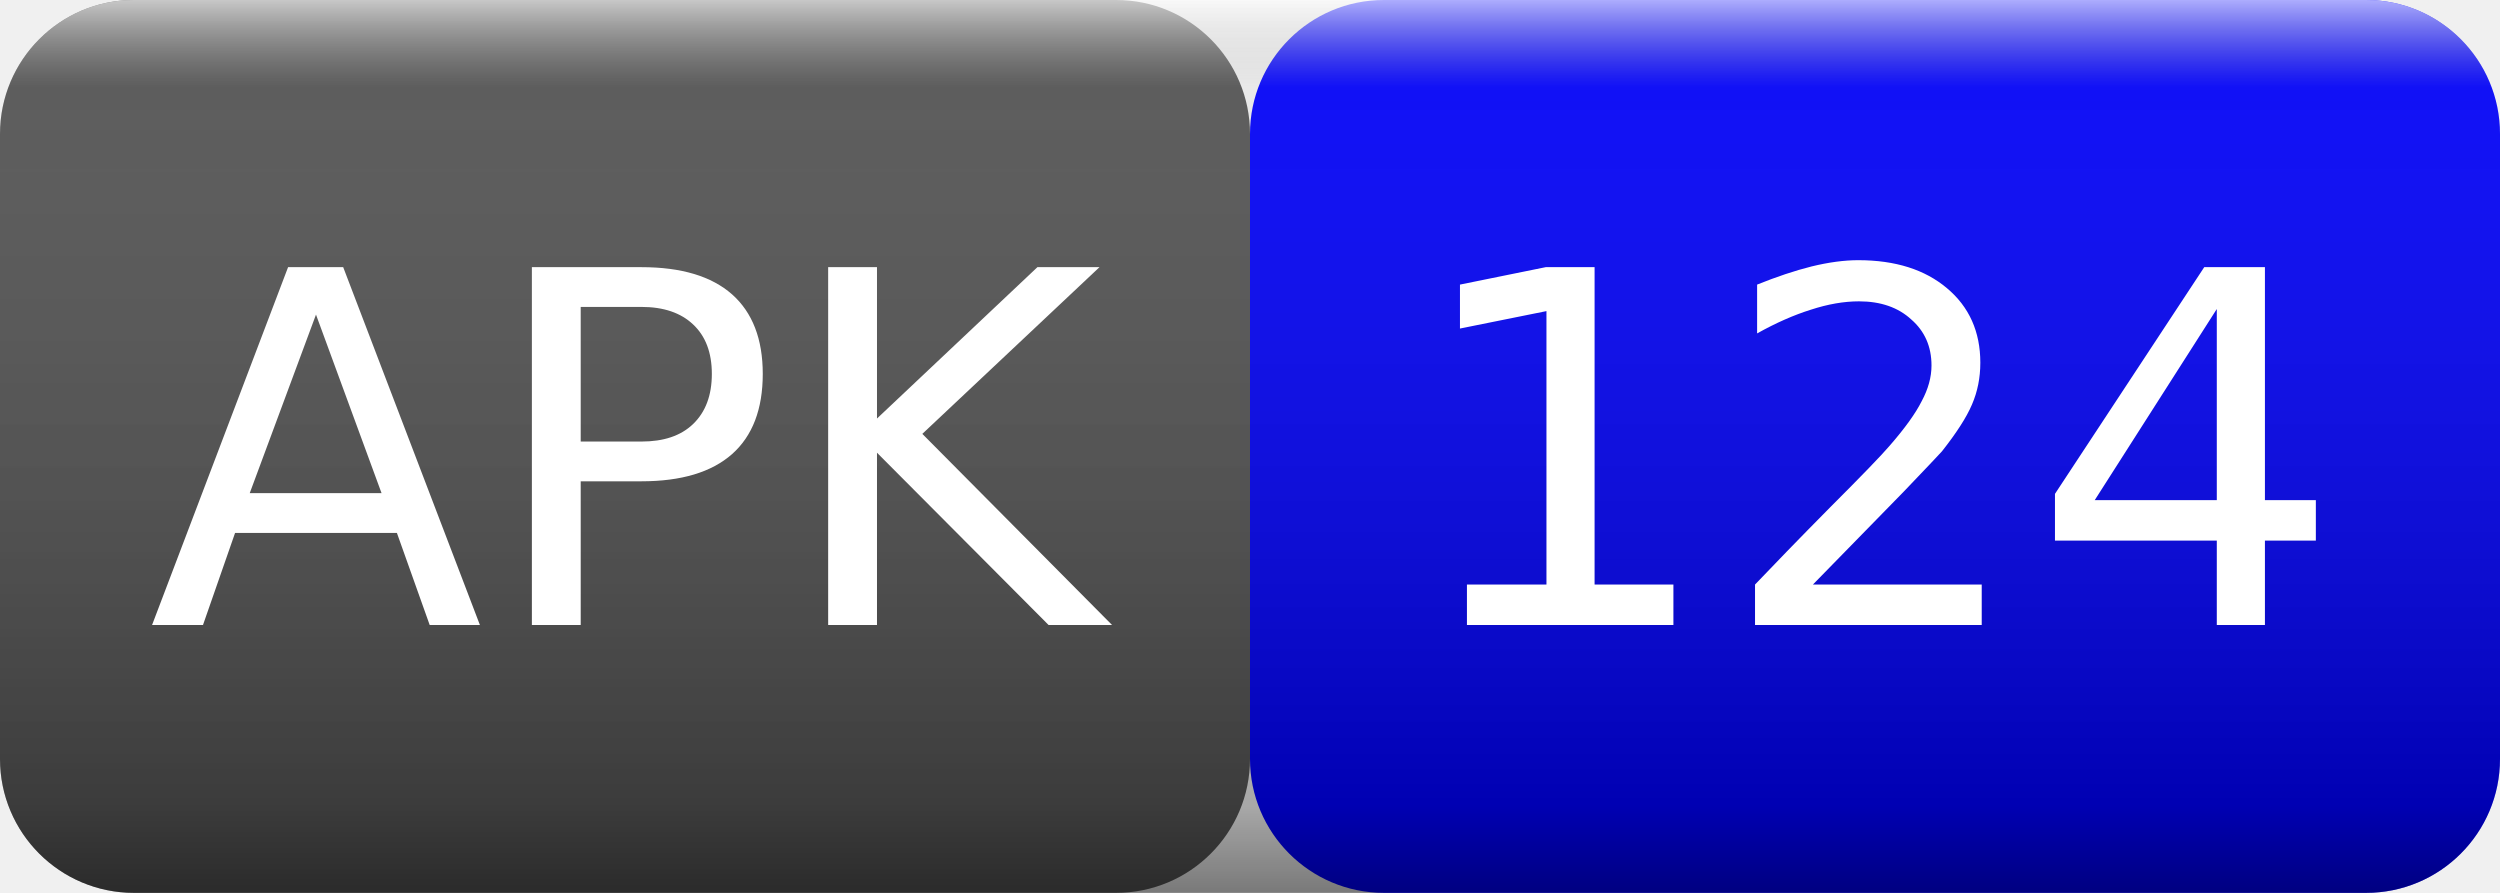
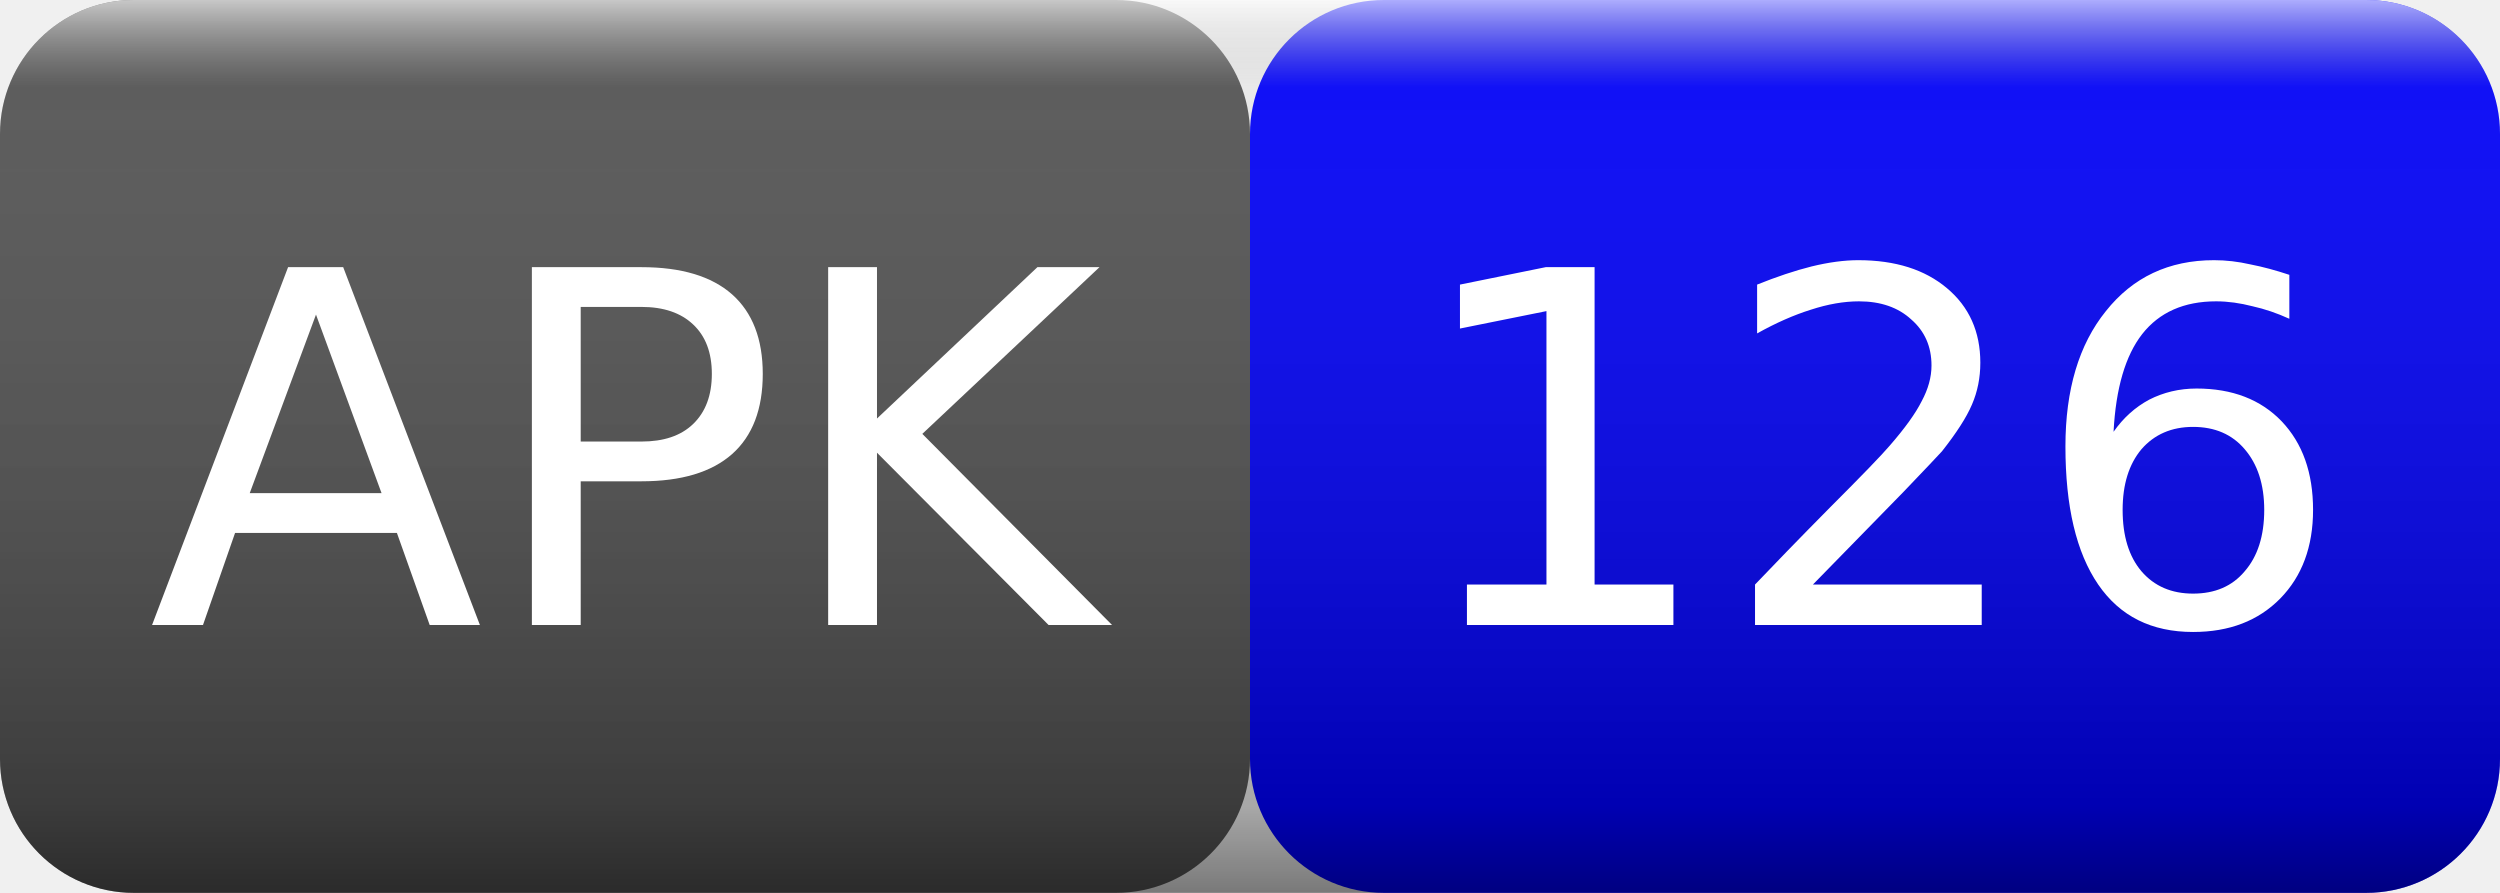
<svg xmlns="http://www.w3.org/2000/svg" width="56" height="20">
  <linearGradient id="smooth" x2="0" y2="100%">
    <stop offset="0" stop-color="#fff" stop-opacity=".7" />
    <stop offset=".1" stop-color="#aaa" stop-opacity=".1" />
    <stop offset=".9" stop-color="#000" stop-opacity=".3" />
    <stop offset="1" stop-color="#000" stop-opacity=".5" />
  </linearGradient>
  <rect rx="3" width="28" height="20" fill="#555" />
  <rect rx="3" x="28" width="28" height="20" fill="blue" />
  <rect rx="3" width="56" height="20" fill="url(#smooth)" />
  <g fill="#fff" text-anchor="middle" font-family="Verdana,Geneva,DejaVu Sans,sans-serif" font-size="11">
    <text x="14" y="14">APK</text>
-     <text x="42" y="14">124</text>
+     <text x="42" y="14">126</text>
  </g>
</svg>
